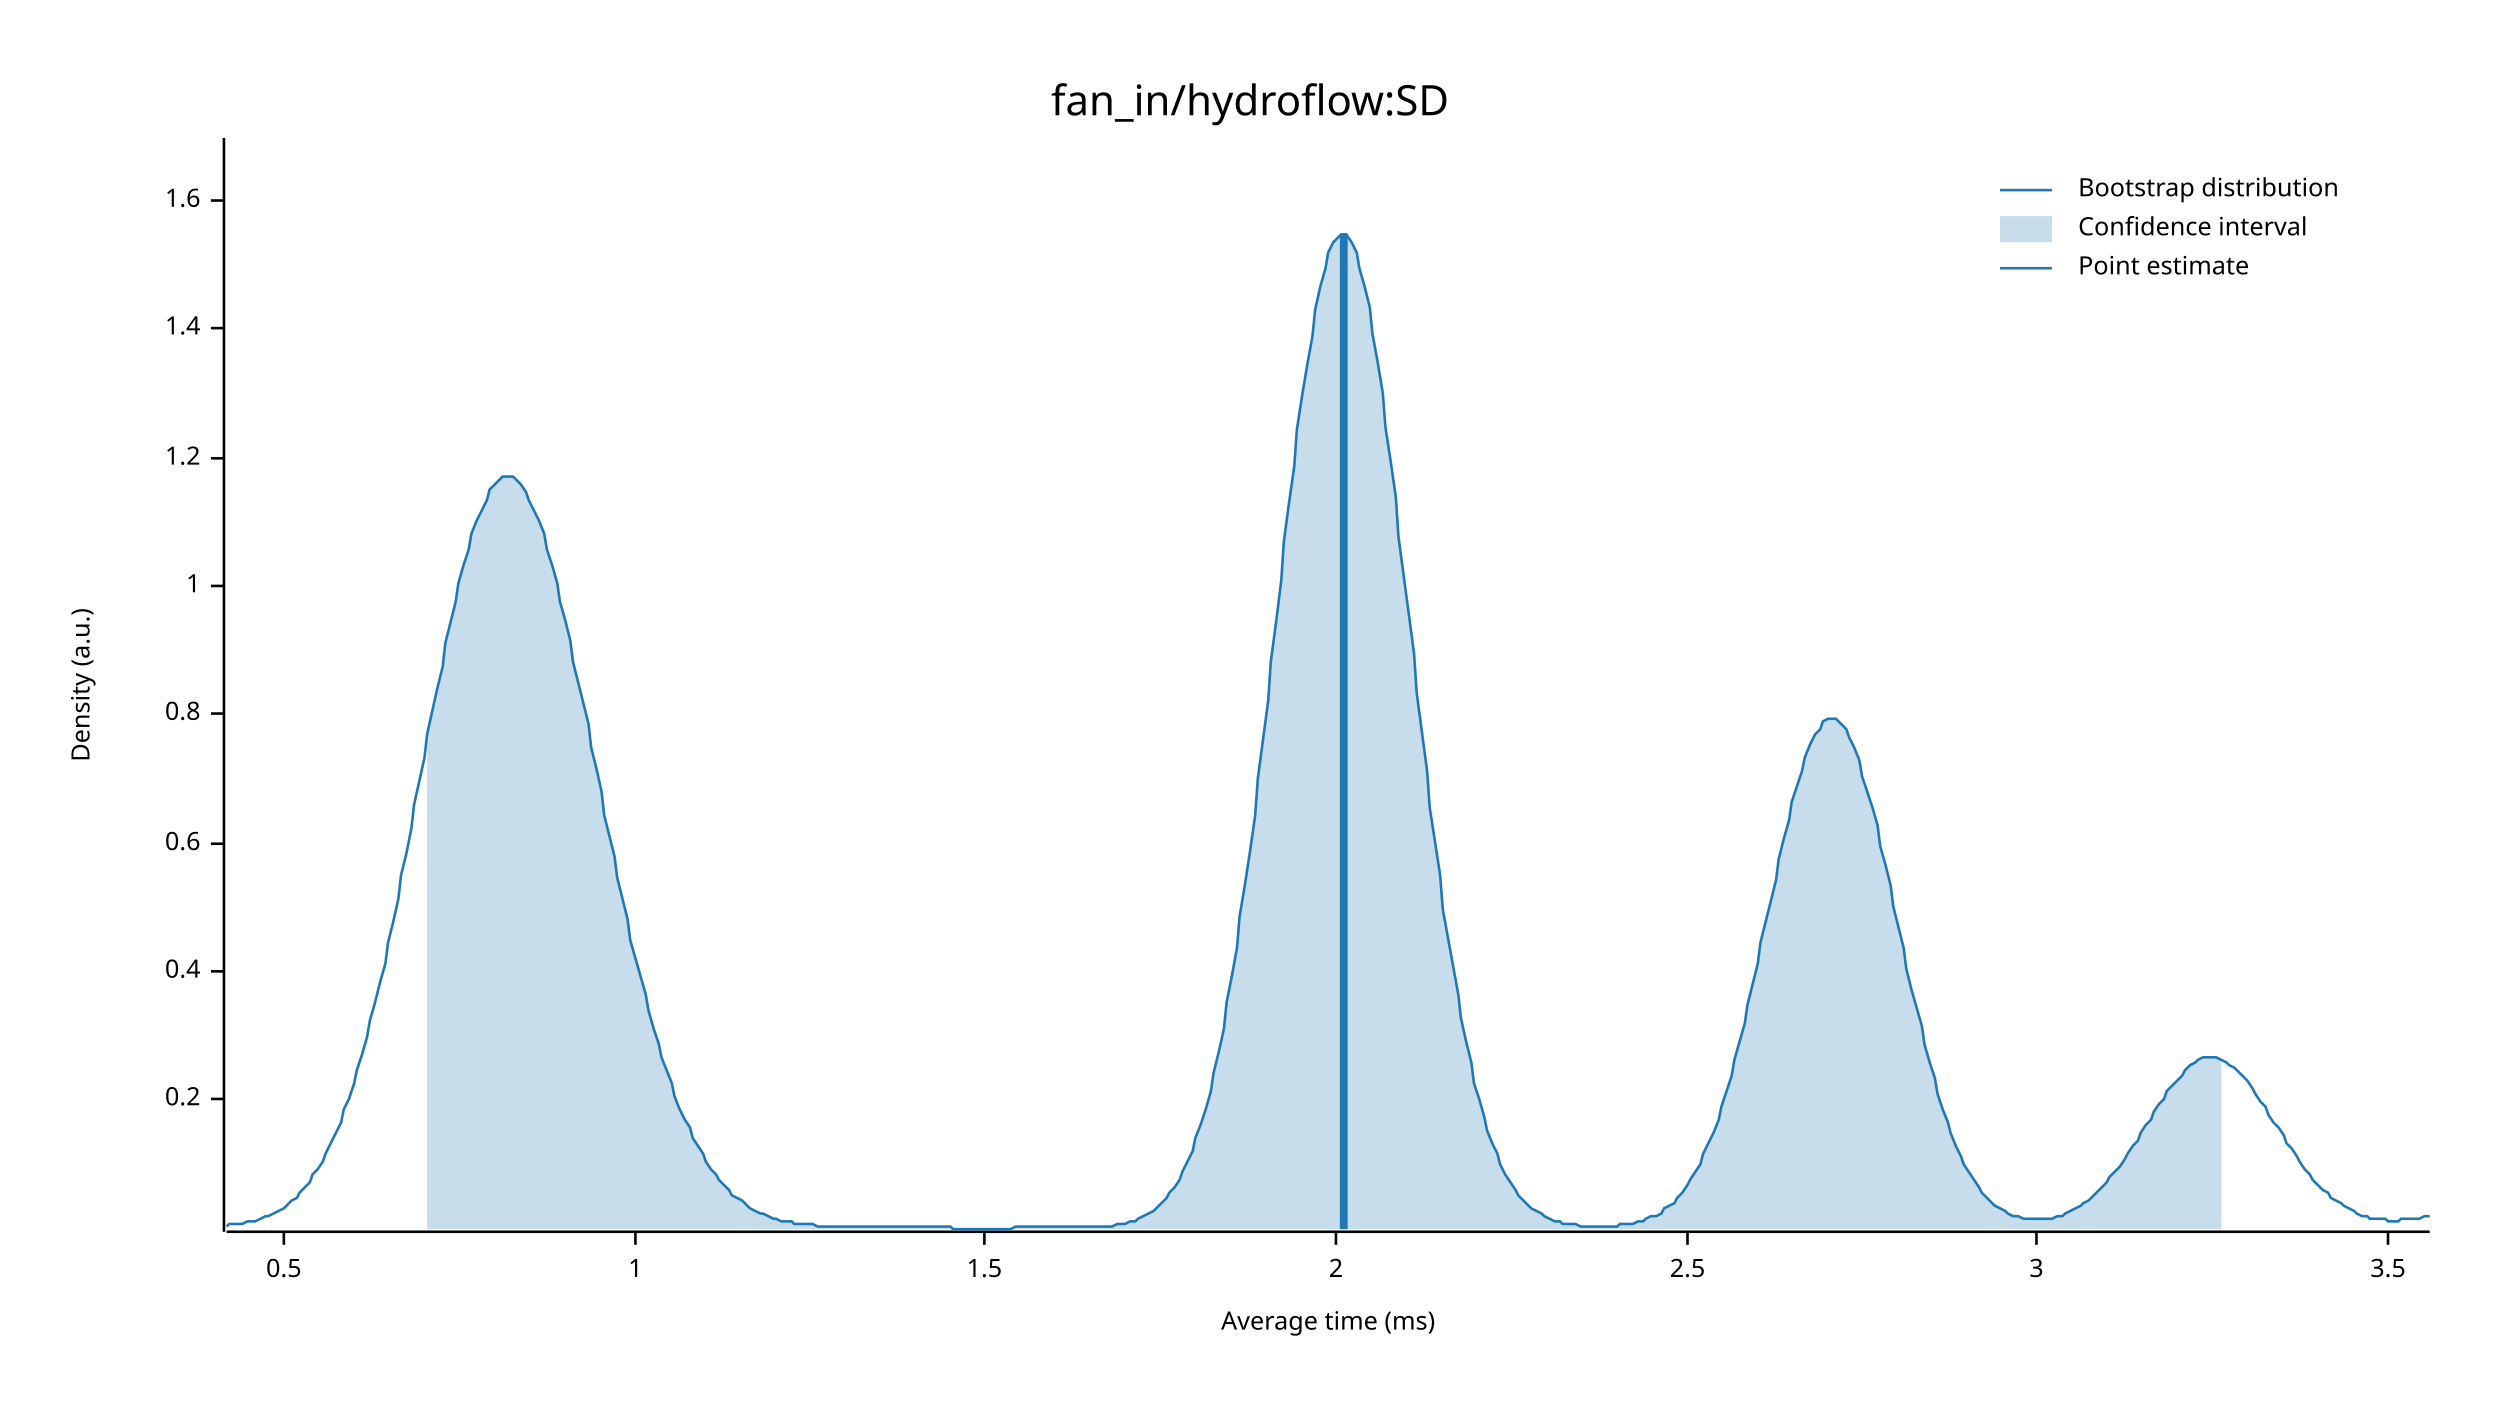
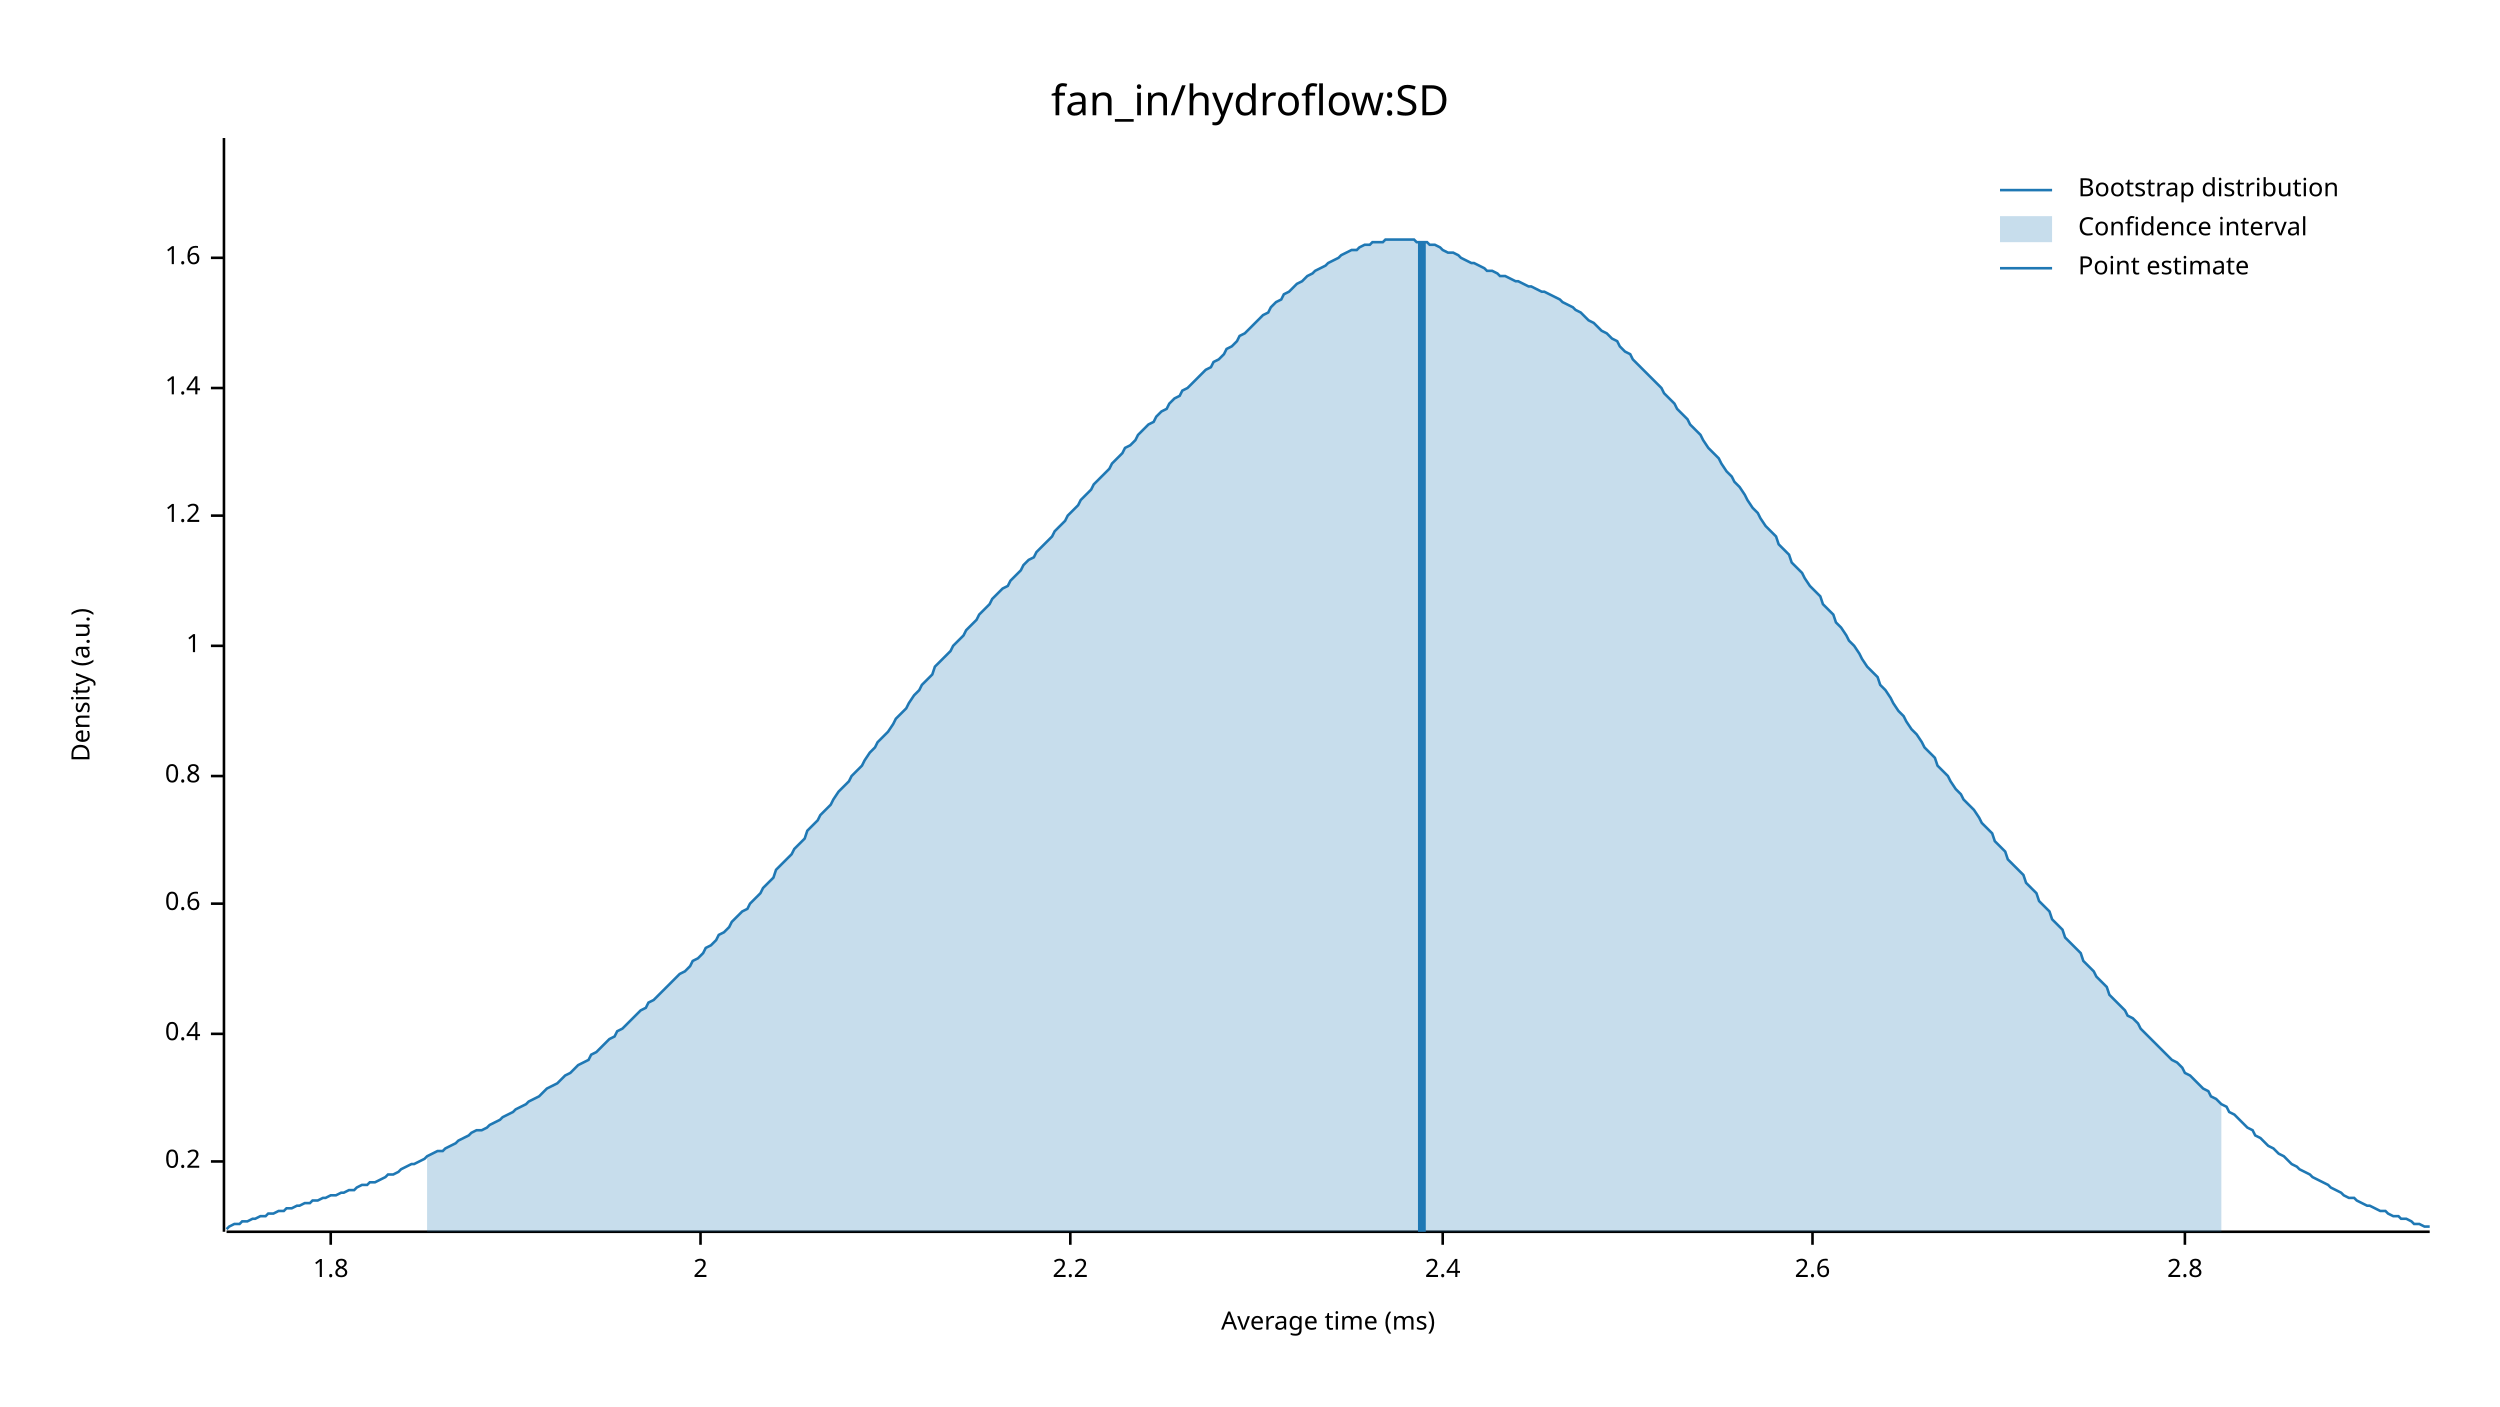
<svg xmlns="http://www.w3.org/2000/svg" width="960" height="540" viewBox="0 0 960 540">
  <text x="480" y="32" dy="0.76em" text-anchor="middle" font-family="sans-serif" font-size="16.129" opacity="1" fill="#000000">
fan_in/hydroflow:SD
</text>
  <text x="27" y="263" dy="0.76em" text-anchor="middle" font-family="sans-serif" font-size="9.677" opacity="1" fill="#000000" transform="rotate(270, 27, 263)">
Density (a.u.)
</text>
  <text x="510" y="513" dy="-0.5ex" text-anchor="middle" font-family="sans-serif" font-size="9.677" opacity="1" fill="#000000">
Average time (ms)
</text>
  <polyline fill="none" opacity="1" stroke="#000000" stroke-width="1" points="86,53 86,473 " />
-   <text x="77" y="422" dy="0.5ex" text-anchor="end" font-family="sans-serif" font-size="9.677" opacity="1" fill="#000000">
+   <text x="77" y="446" dy="0.5ex" text-anchor="end" font-family="sans-serif" font-size="9.677" opacity="1" fill="#000000">
0.2
</text>
-   <polyline fill="none" opacity="1" stroke="#000000" stroke-width="1" points="81,422 86,422 " />
-   <text x="77" y="373" dy="0.5ex" text-anchor="end" font-family="sans-serif" font-size="9.677" opacity="1" fill="#000000">
+   <polyline fill="none" opacity="1" stroke="#000000" stroke-width="1" points="81,446 86,446 " />
+   <text x="77" y="397" dy="0.5ex" text-anchor="end" font-family="sans-serif" font-size="9.677" opacity="1" fill="#000000">
0.4
</text>
-   <polyline fill="none" opacity="1" stroke="#000000" stroke-width="1" points="81,373 86,373 " />
-   <text x="77" y="324" dy="0.5ex" text-anchor="end" font-family="sans-serif" font-size="9.677" opacity="1" fill="#000000">
+   <polyline fill="none" opacity="1" stroke="#000000" stroke-width="1" points="81,397 86,397 " />
+   <text x="77" y="347" dy="0.5ex" text-anchor="end" font-family="sans-serif" font-size="9.677" opacity="1" fill="#000000">
0.6
</text>
-   <polyline fill="none" opacity="1" stroke="#000000" stroke-width="1" points="81,324 86,324 " />
-   <text x="77" y="274" dy="0.5ex" text-anchor="end" font-family="sans-serif" font-size="9.677" opacity="1" fill="#000000">
+   <polyline fill="none" opacity="1" stroke="#000000" stroke-width="1" points="81,347 86,347 " />
+   <text x="77" y="298" dy="0.5ex" text-anchor="end" font-family="sans-serif" font-size="9.677" opacity="1" fill="#000000">
0.8
</text>
-   <polyline fill="none" opacity="1" stroke="#000000" stroke-width="1" points="81,274 86,274 " />
-   <text x="77" y="225" dy="0.5ex" text-anchor="end" font-family="sans-serif" font-size="9.677" opacity="1" fill="#000000">
+   <polyline fill="none" opacity="1" stroke="#000000" stroke-width="1" points="81,298 86,298 " />
+   <text x="77" y="248" dy="0.5ex" text-anchor="end" font-family="sans-serif" font-size="9.677" opacity="1" fill="#000000">
1
</text>
-   <polyline fill="none" opacity="1" stroke="#000000" stroke-width="1" points="81,225 86,225 " />
-   <text x="77" y="176" dy="0.5ex" text-anchor="end" font-family="sans-serif" font-size="9.677" opacity="1" fill="#000000">
+   <polyline fill="none" opacity="1" stroke="#000000" stroke-width="1" points="81,248 86,248 " />
+   <text x="77" y="198" dy="0.5ex" text-anchor="end" font-family="sans-serif" font-size="9.677" opacity="1" fill="#000000">
1.2
</text>
-   <polyline fill="none" opacity="1" stroke="#000000" stroke-width="1" points="81,176 86,176 " />
-   <text x="77" y="126" dy="0.5ex" text-anchor="end" font-family="sans-serif" font-size="9.677" opacity="1" fill="#000000">
+   <polyline fill="none" opacity="1" stroke="#000000" stroke-width="1" points="81,198 86,198 " />
+   <text x="77" y="149" dy="0.5ex" text-anchor="end" font-family="sans-serif" font-size="9.677" opacity="1" fill="#000000">
1.4
</text>
-   <polyline fill="none" opacity="1" stroke="#000000" stroke-width="1" points="81,126 86,126 " />
-   <text x="77" y="77" dy="0.5ex" text-anchor="end" font-family="sans-serif" font-size="9.677" opacity="1" fill="#000000">
+   <polyline fill="none" opacity="1" stroke="#000000" stroke-width="1" points="81,149 86,149 " />
+   <text x="77" y="99" dy="0.5ex" text-anchor="end" font-family="sans-serif" font-size="9.677" opacity="1" fill="#000000">
1.6
</text>
-   <polyline fill="none" opacity="1" stroke="#000000" stroke-width="1" points="81,77 86,77 " />
+   <polyline fill="none" opacity="1" stroke="#000000" stroke-width="1" points="81,99 86,99 " />
  <polyline fill="none" opacity="1" stroke="#000000" stroke-width="1" points="87,473 933,473 " />
-   <text x="109" y="483" dy="0.76em" text-anchor="middle" font-family="sans-serif" font-size="9.677" opacity="1" fill="#000000">
- 0.5
+   <text x="127" y="483" dy="0.76em" text-anchor="middle" font-family="sans-serif" font-size="9.677" opacity="1" fill="#000000">
+ 1.8
</text>
-   <polyline fill="none" opacity="1" stroke="#000000" stroke-width="1" points="109,473 109,478 " />
-   <text x="244" y="483" dy="0.76em" text-anchor="middle" font-family="sans-serif" font-size="9.677" opacity="1" fill="#000000">
- 1
- </text>
-   <polyline fill="none" opacity="1" stroke="#000000" stroke-width="1" points="244,473 244,478 " />
-   <text x="378" y="483" dy="0.76em" text-anchor="middle" font-family="sans-serif" font-size="9.677" opacity="1" fill="#000000">
- 1.5
- </text>
-   <polyline fill="none" opacity="1" stroke="#000000" stroke-width="1" points="378,473 378,478 " />
-   <text x="513" y="483" dy="0.76em" text-anchor="middle" font-family="sans-serif" font-size="9.677" opacity="1" fill="#000000">
+   <polyline fill="none" opacity="1" stroke="#000000" stroke-width="1" points="127,473 127,478 " />
+   <text x="269" y="483" dy="0.76em" text-anchor="middle" font-family="sans-serif" font-size="9.677" opacity="1" fill="#000000">
2
</text>
-   <polyline fill="none" opacity="1" stroke="#000000" stroke-width="1" points="513,473 513,478 " />
-   <text x="648" y="483" dy="0.76em" text-anchor="middle" font-family="sans-serif" font-size="9.677" opacity="1" fill="#000000">
- 2.5
+   <polyline fill="none" opacity="1" stroke="#000000" stroke-width="1" points="269,473 269,478 " />
+   <text x="411" y="483" dy="0.76em" text-anchor="middle" font-family="sans-serif" font-size="9.677" opacity="1" fill="#000000">
+ 2.2
</text>
-   <polyline fill="none" opacity="1" stroke="#000000" stroke-width="1" points="648,473 648,478 " />
-   <text x="782" y="483" dy="0.76em" text-anchor="middle" font-family="sans-serif" font-size="9.677" opacity="1" fill="#000000">
- 3
+   <polyline fill="none" opacity="1" stroke="#000000" stroke-width="1" points="411,473 411,478 " />
+   <text x="554" y="483" dy="0.76em" text-anchor="middle" font-family="sans-serif" font-size="9.677" opacity="1" fill="#000000">
+ 2.4
</text>
-   <polyline fill="none" opacity="1" stroke="#000000" stroke-width="1" points="782,473 782,478 " />
-   <text x="917" y="483" dy="0.76em" text-anchor="middle" font-family="sans-serif" font-size="9.677" opacity="1" fill="#000000">
- 3.5
+   <polyline fill="none" opacity="1" stroke="#000000" stroke-width="1" points="554,473 554,478 " />
+   <text x="696" y="483" dy="0.76em" text-anchor="middle" font-family="sans-serif" font-size="9.677" opacity="1" fill="#000000">
+ 2.6
</text>
-   <polyline fill="none" opacity="1" stroke="#000000" stroke-width="1" points="917,473 917,478 " />
-   <polyline fill="none" opacity="1" stroke="#1F78B4" stroke-width="1" points="87,471 88,470 90,470 92,470 93,470 95,469 97,469 98,469 100,468 102,467 103,467 105,466 107,465 109,464 110,463 112,461 114,460 115,458 117,456 119,454 120,451 122,449 124,446 125,443 127,439 129,435 131,431 132,426 134,422 136,416 137,411 139,405 141,398 142,392 144,385 146,377 148,370 149,362 151,354 153,345 154,336 156,328 158,318 159,309 161,300 163,291 164,282 166,273 168,264 170,256 171,247 173,239 175,231 176,224 178,217 180,211 181,205 183,200 185,196 187,192 188,188 190,186 192,184 193,183 195,183 197,183 198,184 200,186 202,189 203,192 205,196 207,200 209,205 210,211 212,217 214,224 215,231 217,238 219,246 220,254 222,262 224,270 226,278 227,287 229,295 231,304 232,313 234,321 236,329 237,337 239,345 241,353 242,361 244,368 246,375 248,382 249,388 251,395 253,401 254,406 256,411 258,416 259,421 261,426 263,430 265,433 266,437 268,440 270,443 271,446 273,449 275,451 276,453 278,455 280,457 281,459 283,460 285,461 287,463 288,464 290,465 292,466 293,466 295,467 297,468 298,468 300,469 302,469 304,469 305,470 307,470 309,470 310,470 312,470 314,471 315,471 317,471 319,471 320,471 322,471 324,471 326,471 327,471 329,471 331,471 332,471 334,471 336,471 337,471 339,471 341,471 343,471 344,471 346,471 348,471 349,471 351,471 353,471 354,471 356,471 358,471 359,471 361,471 363,471 365,471 366,472 368,472 370,472 371,472 373,472 375,472 376,472 378,472 380,472 381,472 383,472 385,472 387,472 388,472 390,471 392,471 393,471 395,471 397,471 398,471 400,471 402,471 404,471 405,471 407,471 409,471 410,471 412,471 414,471 415,471 417,471 419,471 420,471 422,471 424,471 426,471 427,471 429,470 431,470 432,470 434,469 436,469 437,468 439,467 441,466 443,465 444,464 446,462 448,460 449,458 451,456 453,453 454,450 456,446 458,442 459,437 461,432 463,426 465,419 466,412 468,404 470,395 471,385 473,375 475,364 476,352 478,340 480,327 482,313 483,299 485,284 487,269 488,254 490,239 492,223 493,208 495,193 497,179 498,165 500,152 502,140 504,129 505,119 507,110 509,103 510,97 512,93 514,91 515,90 517,90 519,93 521,97 522,103 524,110 526,118 527,128 529,139 531,151 532,164 534,177 536,191 537,206 539,221 541,236 543,251 544,266 546,281 548,296 549,310 551,323 553,336 554,349 556,360 558,371 560,382 561,391 563,400 565,408 566,416 568,422 570,429 571,434 573,439 575,443 576,447 578,451 580,454 582,457 583,459 585,461 587,463 588,464 590,465 592,466 593,467 595,468 597,469 599,469 600,470 602,470 604,470 605,470 607,471 609,471 610,471 612,471 614,471 615,471 617,471 619,471 621,471 622,470 624,470 626,470 627,470 629,469 631,469 632,468 634,467 636,467 638,466 639,464 641,463 643,462 644,460 646,458 648,455 649,453 651,450 653,447 654,443 656,439 658,435 660,430 661,425 663,419 665,413 666,407 668,400 670,393 671,386 673,378 675,370 676,362 678,354 680,346 682,338 683,330 685,322 687,315 688,308 690,302 692,296 693,291 695,286 697,282 699,280 700,277 702,276 704,276 705,276 707,278 709,280 710,283 712,287 714,292 715,298 717,304 719,310 721,317 722,325 724,332 726,340 727,348 729,356 731,364 732,372 734,380 736,387 738,394 739,401 741,408 743,414 744,420 746,426 748,431 749,435 751,440 753,444 754,447 756,450 758,453 760,456 761,458 763,460 765,462 766,463 768,464 770,465 771,466 773,467 775,467 777,468 778,468 780,468 782,468 783,468 785,468 787,468 788,468 790,467 792,467 793,466 795,465 797,464 799,463 800,462 802,461 804,459 805,458 807,456 809,454 810,452 812,450 814,448 816,445 817,443 819,440 821,438 822,435 824,432 826,430 827,427 829,424 831,422 832,419 834,417 836,415 838,413 839,411 841,409 843,408 844,407 846,406 848,406 849,406 851,406 853,407 855,408 856,409 858,410 860,412 861,413 863,415 865,418 866,420 868,423 870,425 871,428 873,431 875,433 877,436 878,439 880,441 882,444 883,446 885,449 887,451 888,453 890,455 892,457 894,458 895,460 897,461 899,462 900,463 902,464 904,465 905,466 907,467 909,467 910,468 912,468 914,468 916,468 917,469 919,469 921,469 922,468 924,468 926,468 927,468 929,468 931,467 933,467 " />
-   <polygon opacity="0.25" fill="#1F78B4" points="164,282 166,273 168,264 170,256 171,247 173,239 175,231 176,224 178,217 180,211 181,205 183,200 185,196 187,192 188,188 190,186 192,184 193,183 195,183 197,183 198,184 200,186 202,189 203,192 205,196 207,200 209,205 210,211 212,217 214,224 215,231 217,238 219,246 220,254 222,262 224,270 226,278 227,287 229,295 231,304 232,313 234,321 236,329 237,337 239,345 241,353 242,361 244,368 246,375 248,382 249,388 251,395 253,401 254,406 256,411 258,416 259,421 261,426 263,430 265,433 266,437 268,440 270,443 271,446 273,449 275,451 276,453 278,455 280,457 281,459 283,460 285,461 287,463 288,464 290,465 292,466 293,466 295,467 297,468 298,468 300,469 302,469 304,469 305,470 307,470 309,470 310,470 312,470 314,471 315,471 317,471 319,471 320,471 322,471 324,471 326,471 327,471 329,471 331,471 332,471 334,471 336,471 337,471 339,471 341,471 343,471 344,471 346,471 348,471 349,471 351,471 353,471 354,471 356,471 358,471 359,471 361,471 363,471 365,471 366,472 368,472 370,472 371,472 373,472 375,472 376,472 378,472 380,472 381,472 383,472 385,472 387,472 388,472 390,471 392,471 393,471 395,471 397,471 398,471 400,471 402,471 404,471 405,471 407,471 409,471 410,471 412,471 414,471 415,471 417,471 419,471 420,471 422,471 424,471 426,471 427,471 429,470 431,470 432,470 434,469 436,469 437,468 439,467 441,466 443,465 444,464 446,462 448,460 449,458 451,456 453,453 454,450 456,446 458,442 459,437 461,432 463,426 465,419 466,412 468,404 470,395 471,385 473,375 475,364 476,352 478,340 480,327 482,313 483,299 485,284 487,269 488,254 490,239 492,223 493,208 495,193 497,179 498,165 500,152 502,140 504,129 505,119 507,110 509,103 510,97 512,93 514,91 515,90 517,90 519,93 521,97 522,103 524,110 526,118 527,128 529,139 531,151 532,164 534,177 536,191 537,206 539,221 541,236 543,251 544,266 546,281 548,296 549,310 551,323 553,336 554,349 556,360 558,371 560,382 561,391 563,400 565,408 566,416 568,422 570,429 571,434 573,439 575,443 576,447 578,451 580,454 582,457 583,459 585,461 587,463 588,464 590,465 592,466 593,467 595,468 597,469 599,469 600,470 602,470 604,470 605,470 607,471 609,471 610,471 612,471 614,471 615,471 617,471 619,471 621,471 622,470 624,470 626,470 627,470 629,469 631,469 632,468 634,467 636,467 638,466 639,464 641,463 643,462 644,460 646,458 648,455 649,453 651,450 653,447 654,443 656,439 658,435 660,430 661,425 663,419 665,413 666,407 668,400 670,393 671,386 673,378 675,370 676,362 678,354 680,346 682,338 683,330 685,322 687,315 688,308 690,302 692,296 693,291 695,286 697,282 699,280 700,277 702,276 704,276 705,276 707,278 709,280 710,283 712,287 714,292 715,298 717,304 719,310 721,317 722,325 724,332 726,340 727,348 729,356 731,364 732,372 734,380 736,387 738,394 739,401 741,408 743,414 744,420 746,426 748,431 749,435 751,440 753,444 754,447 756,450 758,453 760,456 761,458 763,460 765,462 766,463 768,464 770,465 771,466 773,467 775,467 777,468 778,468 780,468 782,468 783,468 785,468 787,468 788,468 790,467 792,467 793,466 795,465 797,464 799,463 800,462 802,461 804,459 805,458 807,456 809,454 810,452 812,450 814,448 816,445 817,443 819,440 821,438 822,435 824,432 826,430 827,427 829,424 831,422 832,419 834,417 836,415 838,413 839,411 841,409 843,408 844,407 846,406 848,406 849,406 851,406 853,407 853,472 164,472 " />
-   <polyline fill="none" opacity="1" stroke="#1F78B4" stroke-width="3" points="516,472 516,90 " />
+   <polyline fill="none" opacity="1" stroke="#000000" stroke-width="1" points="696,473 696,478 " />
+   <text x="839" y="483" dy="0.76em" text-anchor="middle" font-family="sans-serif" font-size="9.677" opacity="1" fill="#000000">
+ 2.8
+ </text>
+   <polyline fill="none" opacity="1" stroke="#000000" stroke-width="1" points="839,473 839,478 " />
+   <polyline fill="none" opacity="1" stroke="#1F78B4" stroke-width="1" points="87,472 88,471 90,470 92,470 93,469 95,469 97,468 98,468 100,467 102,467 103,466 105,466 107,465 109,465 110,464 112,464 114,463 115,463 117,462 119,462 120,461 122,461 124,460 125,460 127,459 129,459 131,458 132,458 134,457 136,457 137,456 139,455 141,455 142,454 144,454 146,453 148,452 149,451 151,451 153,450 154,449 156,448 158,447 159,447 161,446 163,445 164,444 166,443 168,442 170,442 171,441 173,440 175,439 176,438 178,437 180,436 181,435 183,434 185,434 187,433 188,432 190,431 192,430 193,429 195,428 197,427 198,426 200,425 202,424 203,423 205,422 207,421 209,419 210,418 212,417 214,416 215,415 217,413 219,412 220,411 222,409 224,408 226,407 227,405 229,404 231,402 232,401 234,399 236,398 237,396 239,395 241,393 242,392 244,390 246,388 248,387 249,385 251,384 253,382 254,381 256,379 258,377 259,376 261,374 263,373 265,371 266,369 268,368 270,366 271,364 273,363 275,361 276,359 278,358 280,356 281,354 283,352 285,350 287,349 288,347 290,345 292,343 293,341 295,339 297,337 298,334 300,332 302,330 304,328 305,326 307,324 309,322 310,319 312,317 314,315 315,313 317,311 319,309 320,307 322,304 324,302 326,300 327,298 329,296 331,294 332,292 334,289 336,287 337,285 339,283 341,281 343,278 344,276 346,274 348,272 349,270 351,267 353,265 354,263 356,261 358,259 359,256 361,254 363,252 365,250 366,248 368,246 370,244 371,242 373,240 375,238 376,236 378,234 380,232 381,230 383,228 385,226 387,225 388,223 390,221 392,219 393,217 395,215 397,214 398,212 400,210 402,208 404,206 405,204 407,202 409,200 410,198 412,196 414,194 415,192 417,190 419,188 420,186 422,184 424,182 426,180 427,178 429,176 431,174 432,172 434,171 436,169 437,167 439,165 441,163 443,162 444,160 446,158 448,157 449,155 451,153 453,152 454,150 456,149 458,147 459,146 461,144 463,142 465,141 466,139 468,138 470,136 471,134 473,133 475,131 476,129 478,128 480,126 482,124 483,123 485,121 487,120 488,118 490,116 492,115 493,113 495,112 497,110 498,109 500,108 502,106 504,105 505,104 507,103 509,102 510,101 512,100 514,99 515,98 517,97 519,96 521,96 522,95 524,94 526,94 527,93 529,93 531,93 532,92 534,92 536,92 537,92 539,92 541,92 543,92 544,93 546,93 548,93 549,94 551,94 553,95 554,96 556,97 558,97 560,98 561,99 563,100 565,101 566,101 568,102 570,103 571,104 573,104 575,105 576,106 578,106 580,107 582,108 583,108 585,109 587,110 588,110 590,111 592,112 593,112 595,113 597,114 599,115 600,116 602,117 604,118 605,119 607,120 609,122 610,123 612,124 614,126 615,127 617,128 619,130 621,131 622,133 624,135 626,136 627,138 629,140 631,142 632,143 634,145 636,147 638,149 639,151 641,153 643,155 644,157 646,159 648,161 649,163 651,165 653,167 654,169 656,172 658,174 660,176 661,178 663,181 665,183 666,185 668,187 670,190 671,192 673,195 675,197 676,199 678,202 680,204 682,206 683,209 685,211 687,213 688,216 690,218 692,220 693,222 695,225 697,227 699,229 700,232 702,234 704,236 705,239 707,241 709,244 710,246 712,248 714,251 715,253 717,256 719,258 721,260 722,263 724,265 726,268 727,270 729,273 731,275 732,277 734,280 736,282 738,285 739,287 741,289 743,291 744,294 746,296 748,298 749,300 751,303 753,305 754,307 756,309 758,311 760,314 761,316 763,318 765,320 766,323 768,325 770,327 771,330 773,332 775,334 777,336 778,339 780,341 782,343 783,346 785,348 787,350 788,353 790,355 792,357 793,360 795,362 797,364 799,366 800,369 802,371 804,373 805,375 807,377 809,379 810,382 812,384 814,386 816,388 817,390 819,391 821,393 822,395 824,397 826,399 827,400 829,402 831,404 832,405 834,407 836,408 838,410 839,412 841,413 843,415 844,416 846,418 848,419 849,421 851,422 853,424 855,425 856,427 858,428 860,430 861,431 863,433 865,434 866,436 868,437 870,439 871,440 873,441 875,443 877,444 878,445 880,447 882,448 883,449 885,450 887,451 888,452 890,453 892,454 894,455 895,456 897,457 899,458 900,459 902,460 904,460 905,461 907,462 909,463 910,463 912,464 914,465 916,465 917,466 919,467 921,467 922,468 924,468 926,469 927,470 929,470 931,471 933,471 " />
+   <polygon opacity="0.25" fill="#1F78B4" points="164,444 166,443 168,442 170,442 171,441 173,440 175,439 176,438 178,437 180,436 181,435 183,434 185,434 187,433 188,432 190,431 192,430 193,429 195,428 197,427 198,426 200,425 202,424 203,423 205,422 207,421 209,419 210,418 212,417 214,416 215,415 217,413 219,412 220,411 222,409 224,408 226,407 227,405 229,404 231,402 232,401 234,399 236,398 237,396 239,395 241,393 242,392 244,390 246,388 248,387 249,385 251,384 253,382 254,381 256,379 258,377 259,376 261,374 263,373 265,371 266,369 268,368 270,366 271,364 273,363 275,361 276,359 278,358 280,356 281,354 283,352 285,350 287,349 288,347 290,345 292,343 293,341 295,339 297,337 298,334 300,332 302,330 304,328 305,326 307,324 309,322 310,319 312,317 314,315 315,313 317,311 319,309 320,307 322,304 324,302 326,300 327,298 329,296 331,294 332,292 334,289 336,287 337,285 339,283 341,281 343,278 344,276 346,274 348,272 349,270 351,267 353,265 354,263 356,261 358,259 359,256 361,254 363,252 365,250 366,248 368,246 370,244 371,242 373,240 375,238 376,236 378,234 380,232 381,230 383,228 385,226 387,225 388,223 390,221 392,219 393,217 395,215 397,214 398,212 400,210 402,208 404,206 405,204 407,202 409,200 410,198 412,196 414,194 415,192 417,190 419,188 420,186 422,184 424,182 426,180 427,178 429,176 431,174 432,172 434,171 436,169 437,167 439,165 441,163 443,162 444,160 446,158 448,157 449,155 451,153 453,152 454,150 456,149 458,147 459,146 461,144 463,142 465,141 466,139 468,138 470,136 471,134 473,133 475,131 476,129 478,128 480,126 482,124 483,123 485,121 487,120 488,118 490,116 492,115 493,113 495,112 497,110 498,109 500,108 502,106 504,105 505,104 507,103 509,102 510,101 512,100 514,99 515,98 517,97 519,96 521,96 522,95 524,94 526,94 527,93 529,93 531,93 532,92 534,92 536,92 537,92 539,92 541,92 543,92 544,93 546,93 548,93 549,94 551,94 553,95 554,96 556,97 558,97 560,98 561,99 563,100 565,101 566,101 568,102 570,103 571,104 573,104 575,105 576,106 578,106 580,107 582,108 583,108 585,109 587,110 588,110 590,111 592,112 593,112 595,113 597,114 599,115 600,116 602,117 604,118 605,119 607,120 609,122 610,123 612,124 614,126 615,127 617,128 619,130 621,131 622,133 624,135 626,136 627,138 629,140 631,142 632,143 634,145 636,147 638,149 639,151 641,153 643,155 644,157 646,159 648,161 649,163 651,165 653,167 654,169 656,172 658,174 660,176 661,178 663,181 665,183 666,185 668,187 670,190 671,192 673,195 675,197 676,199 678,202 680,204 682,206 683,209 685,211 687,213 688,216 690,218 692,220 693,222 695,225 697,227 699,229 700,232 702,234 704,236 705,239 707,241 709,244 710,246 712,248 714,251 715,253 717,256 719,258 721,260 722,263 724,265 726,268 727,270 729,273 731,275 732,277 734,280 736,282 738,285 739,287 741,289 743,291 744,294 746,296 748,298 749,300 751,303 753,305 754,307 756,309 758,311 760,314 761,316 763,318 765,320 766,323 768,325 770,327 771,330 773,332 775,334 777,336 778,339 780,341 782,343 783,346 785,348 787,350 788,353 790,355 792,357 793,360 795,362 797,364 799,366 800,369 802,371 804,373 805,375 807,377 809,379 810,382 812,384 814,386 816,388 817,390 819,391 821,393 822,395 824,397 826,399 827,400 829,402 831,404 832,405 834,407 836,408 838,410 839,412 841,413 843,415 844,416 846,418 848,419 849,421 851,422 853,424 853,473 164,473 " />
+   <polyline fill="none" opacity="1" stroke="#1F78B4" stroke-width="3" points="546,473 546,93 " />
  <text x="798" y="68" dy="0.76em" text-anchor="start" font-family="sans-serif" font-size="9.677" opacity="1" fill="#000000">
Bootstrap distribution
</text>
  <text x="798" y="83" dy="0.76em" text-anchor="start" font-family="sans-serif" font-size="9.677" opacity="1" fill="#000000">
Confidence interval
</text>
  <text x="798" y="98" dy="0.76em" text-anchor="start" font-family="sans-serif" font-size="9.677" opacity="1" fill="#000000">
Point estimate
</text>
  <polyline fill="none" opacity="1" stroke="#1F78B4" stroke-width="1" points="768,73 788,73 " />
  <rect x="768" y="83" width="20" height="10" opacity="0.25" fill="#1F78B4" stroke="none" />
  <polyline fill="none" opacity="1" stroke="#1F78B4" stroke-width="1" points="768,103 788,103 " />
</svg>
